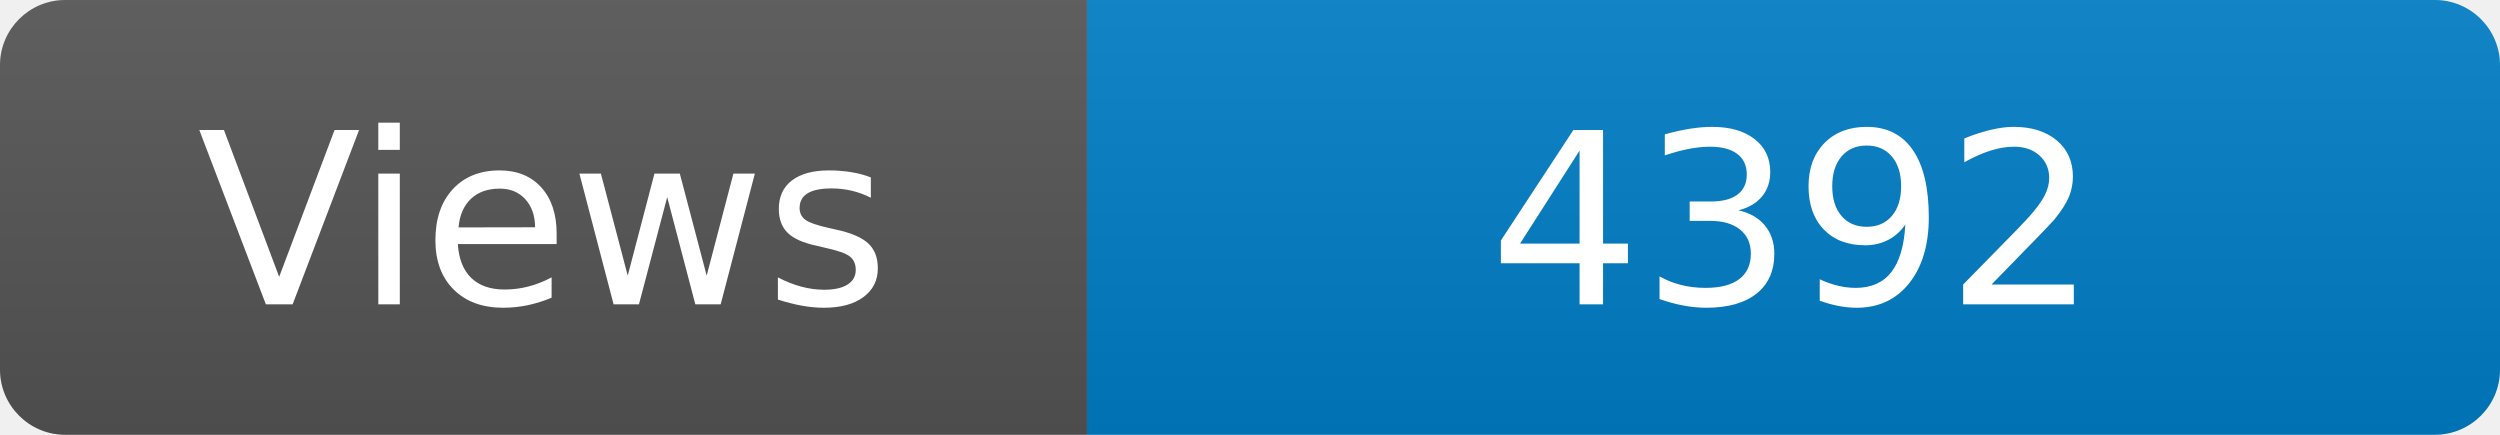
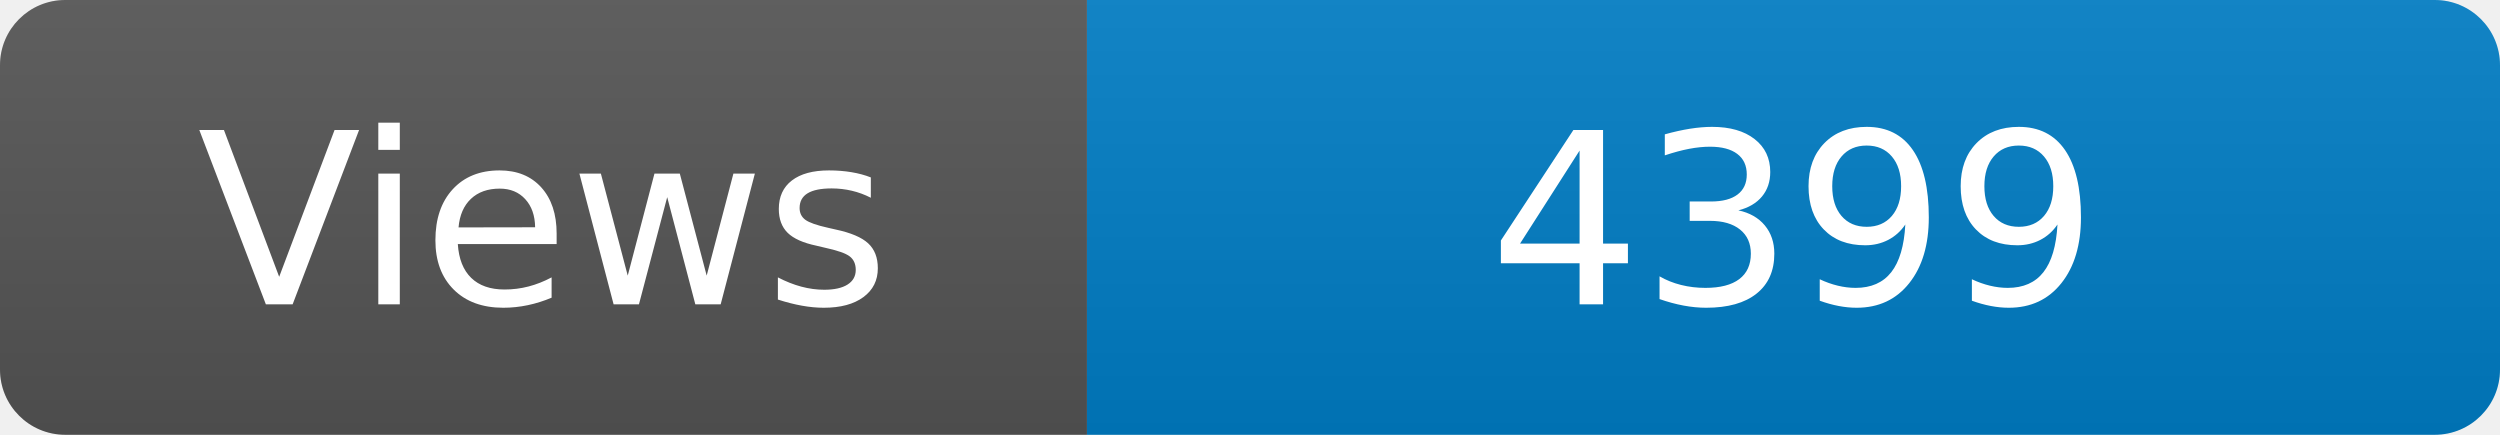
<svg xmlns="http://www.w3.org/2000/svg" width="115" height="20" role="img" aria-label="Maintained?: yes">
  <linearGradient id="s" x2="0" y2="100%">
    <stop offset="0" stop-color="#bbb" stop-opacity=".1" />
    <stop offset="1" stop-opacity=".1" />
  </linearGradient>
  <clipPath id="r">
    <rect width="115" height="20" rx="3" fill="#fff" />
  </clipPath>
  <g clip-path="url(#r)">
    <rect width="50" height="20" fill="#555" />
    <rect x="50" width="160" height="20" fill="#007ec6" />
    <rect width="115" height="20" fill="url(#s)" />
  </g>
  <g fill="#fff" text-anchor="middle" font-family="Verdana,Geneva,DejaVu Sans,sans-serif" font-size="110">
    <text x="250" y="140" transform="scale(.1)" fill="#fff">Views</text>
-     <text x="825" y="140" transform="scale(.1)" fill="#fff">4392</text>
+     <text x="825" y="140" transform="scale(.1)" fill="#fff">4399</text>
  </g>
</svg>
